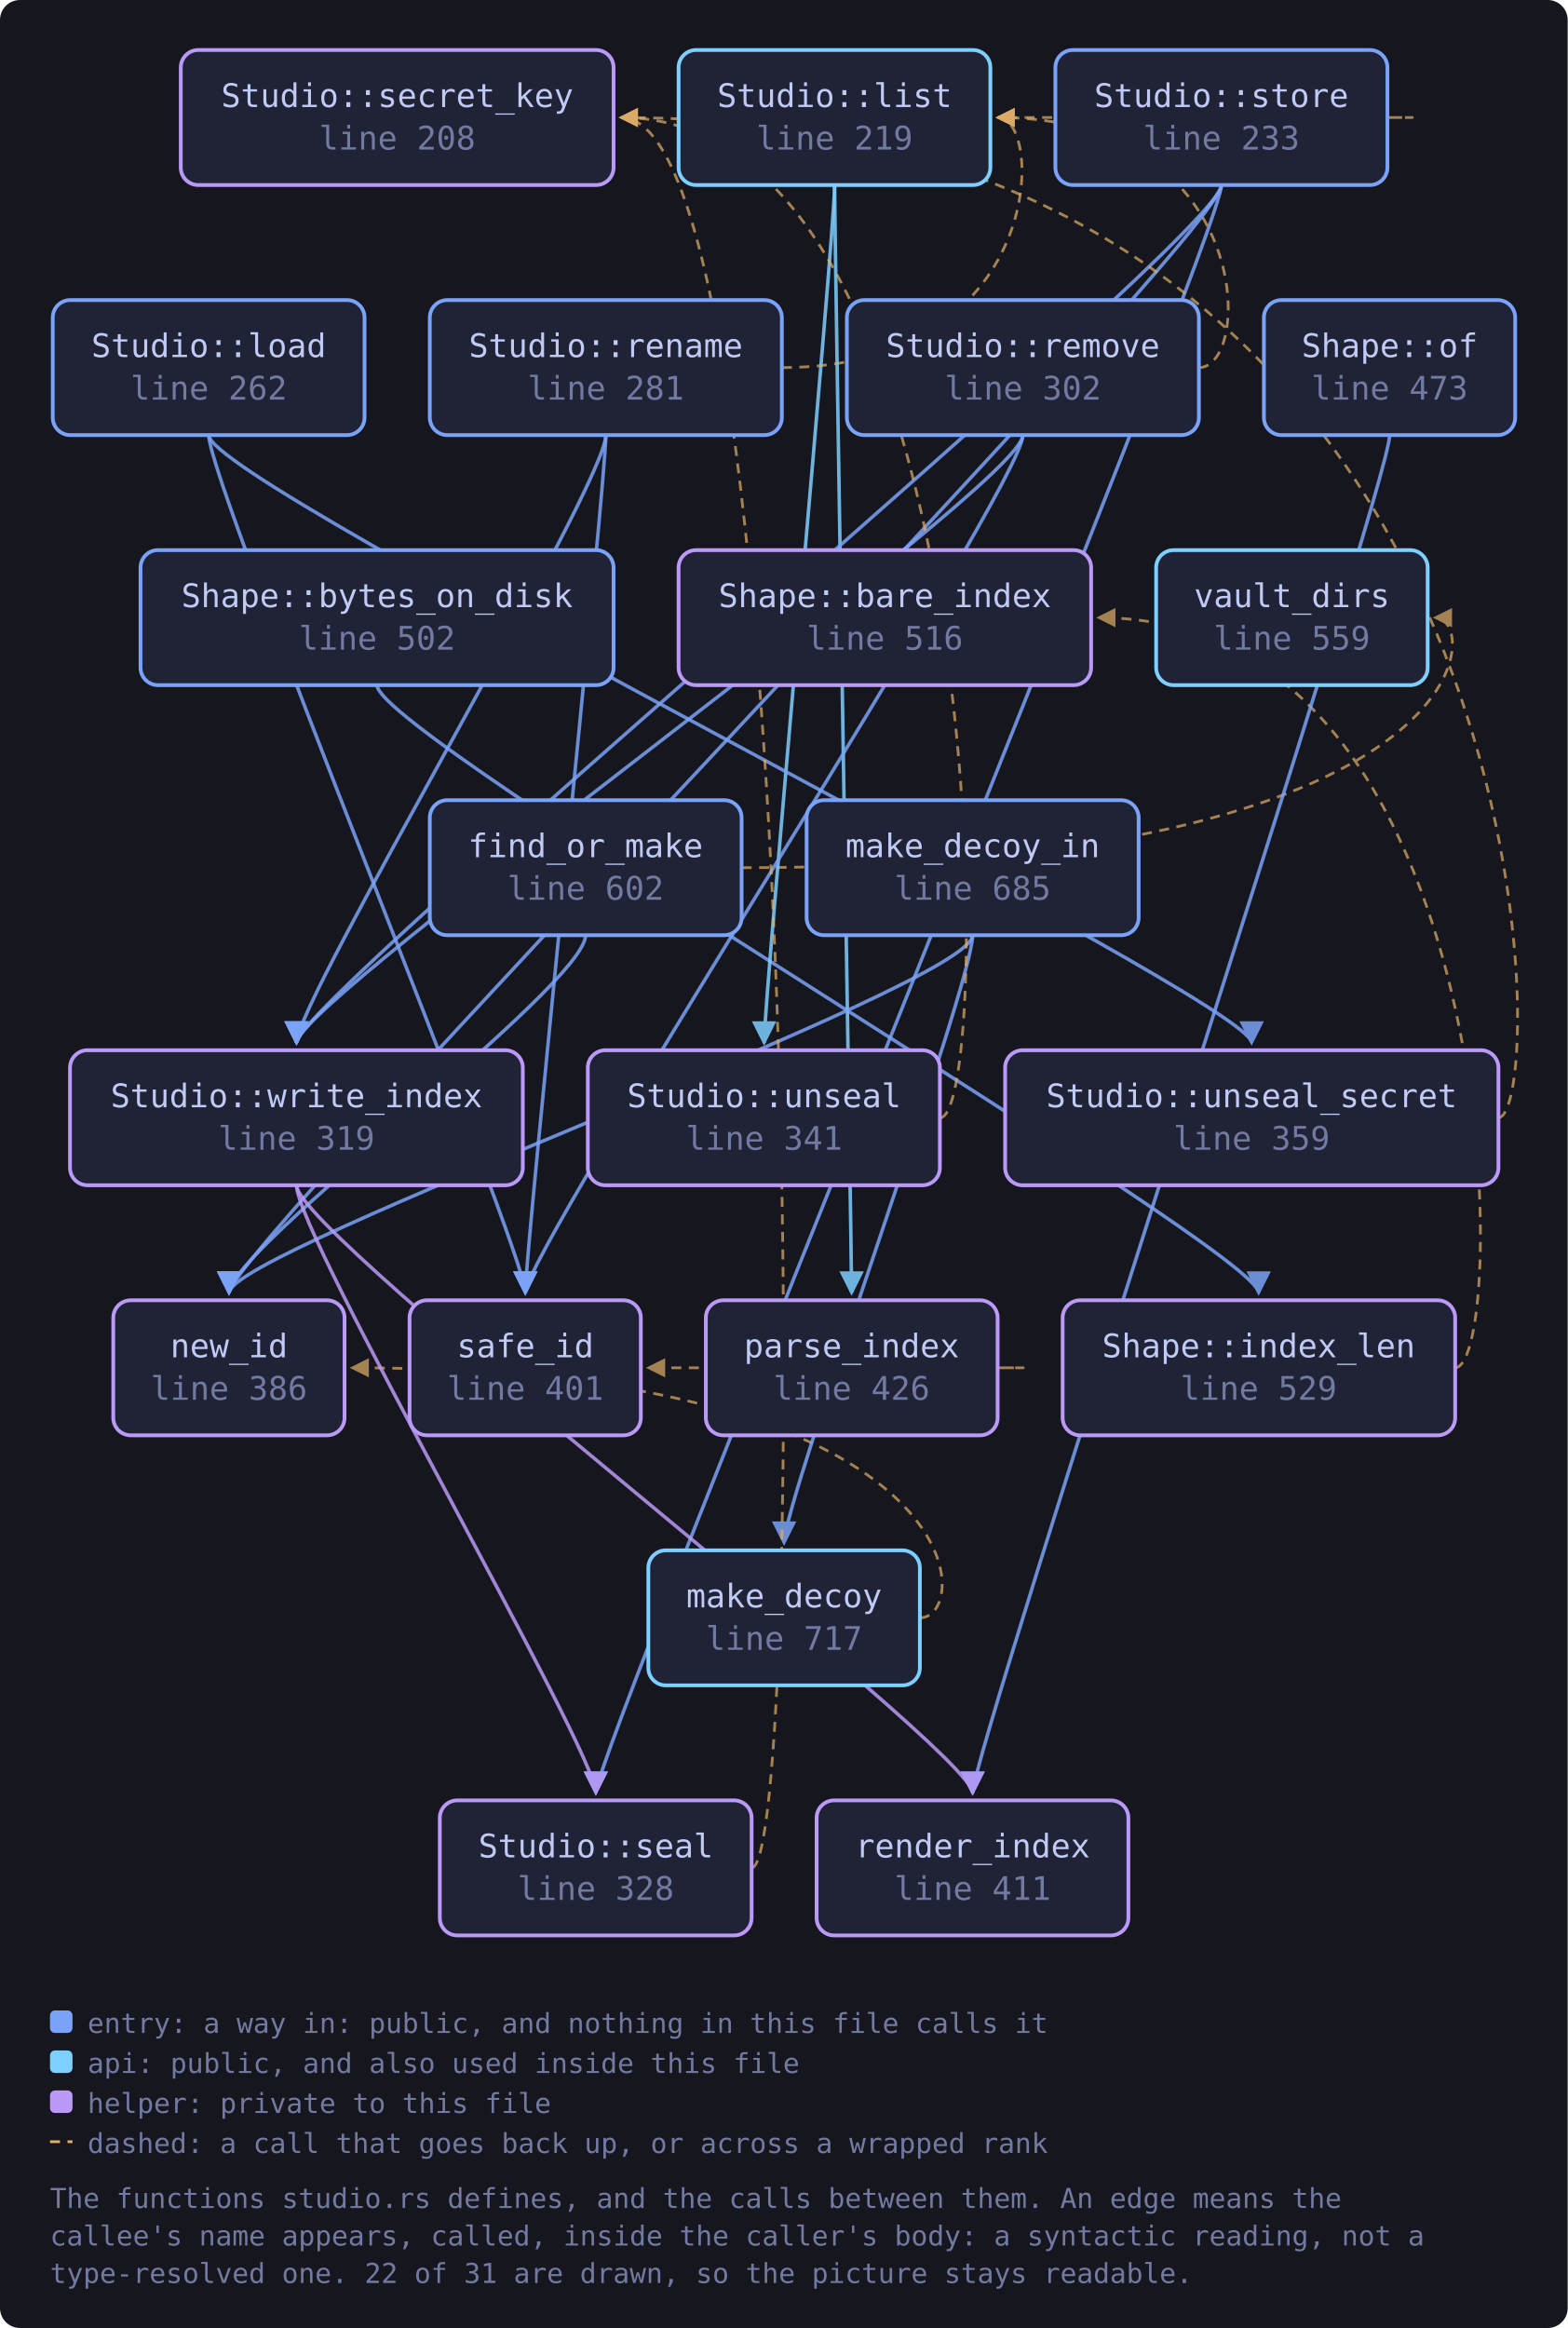
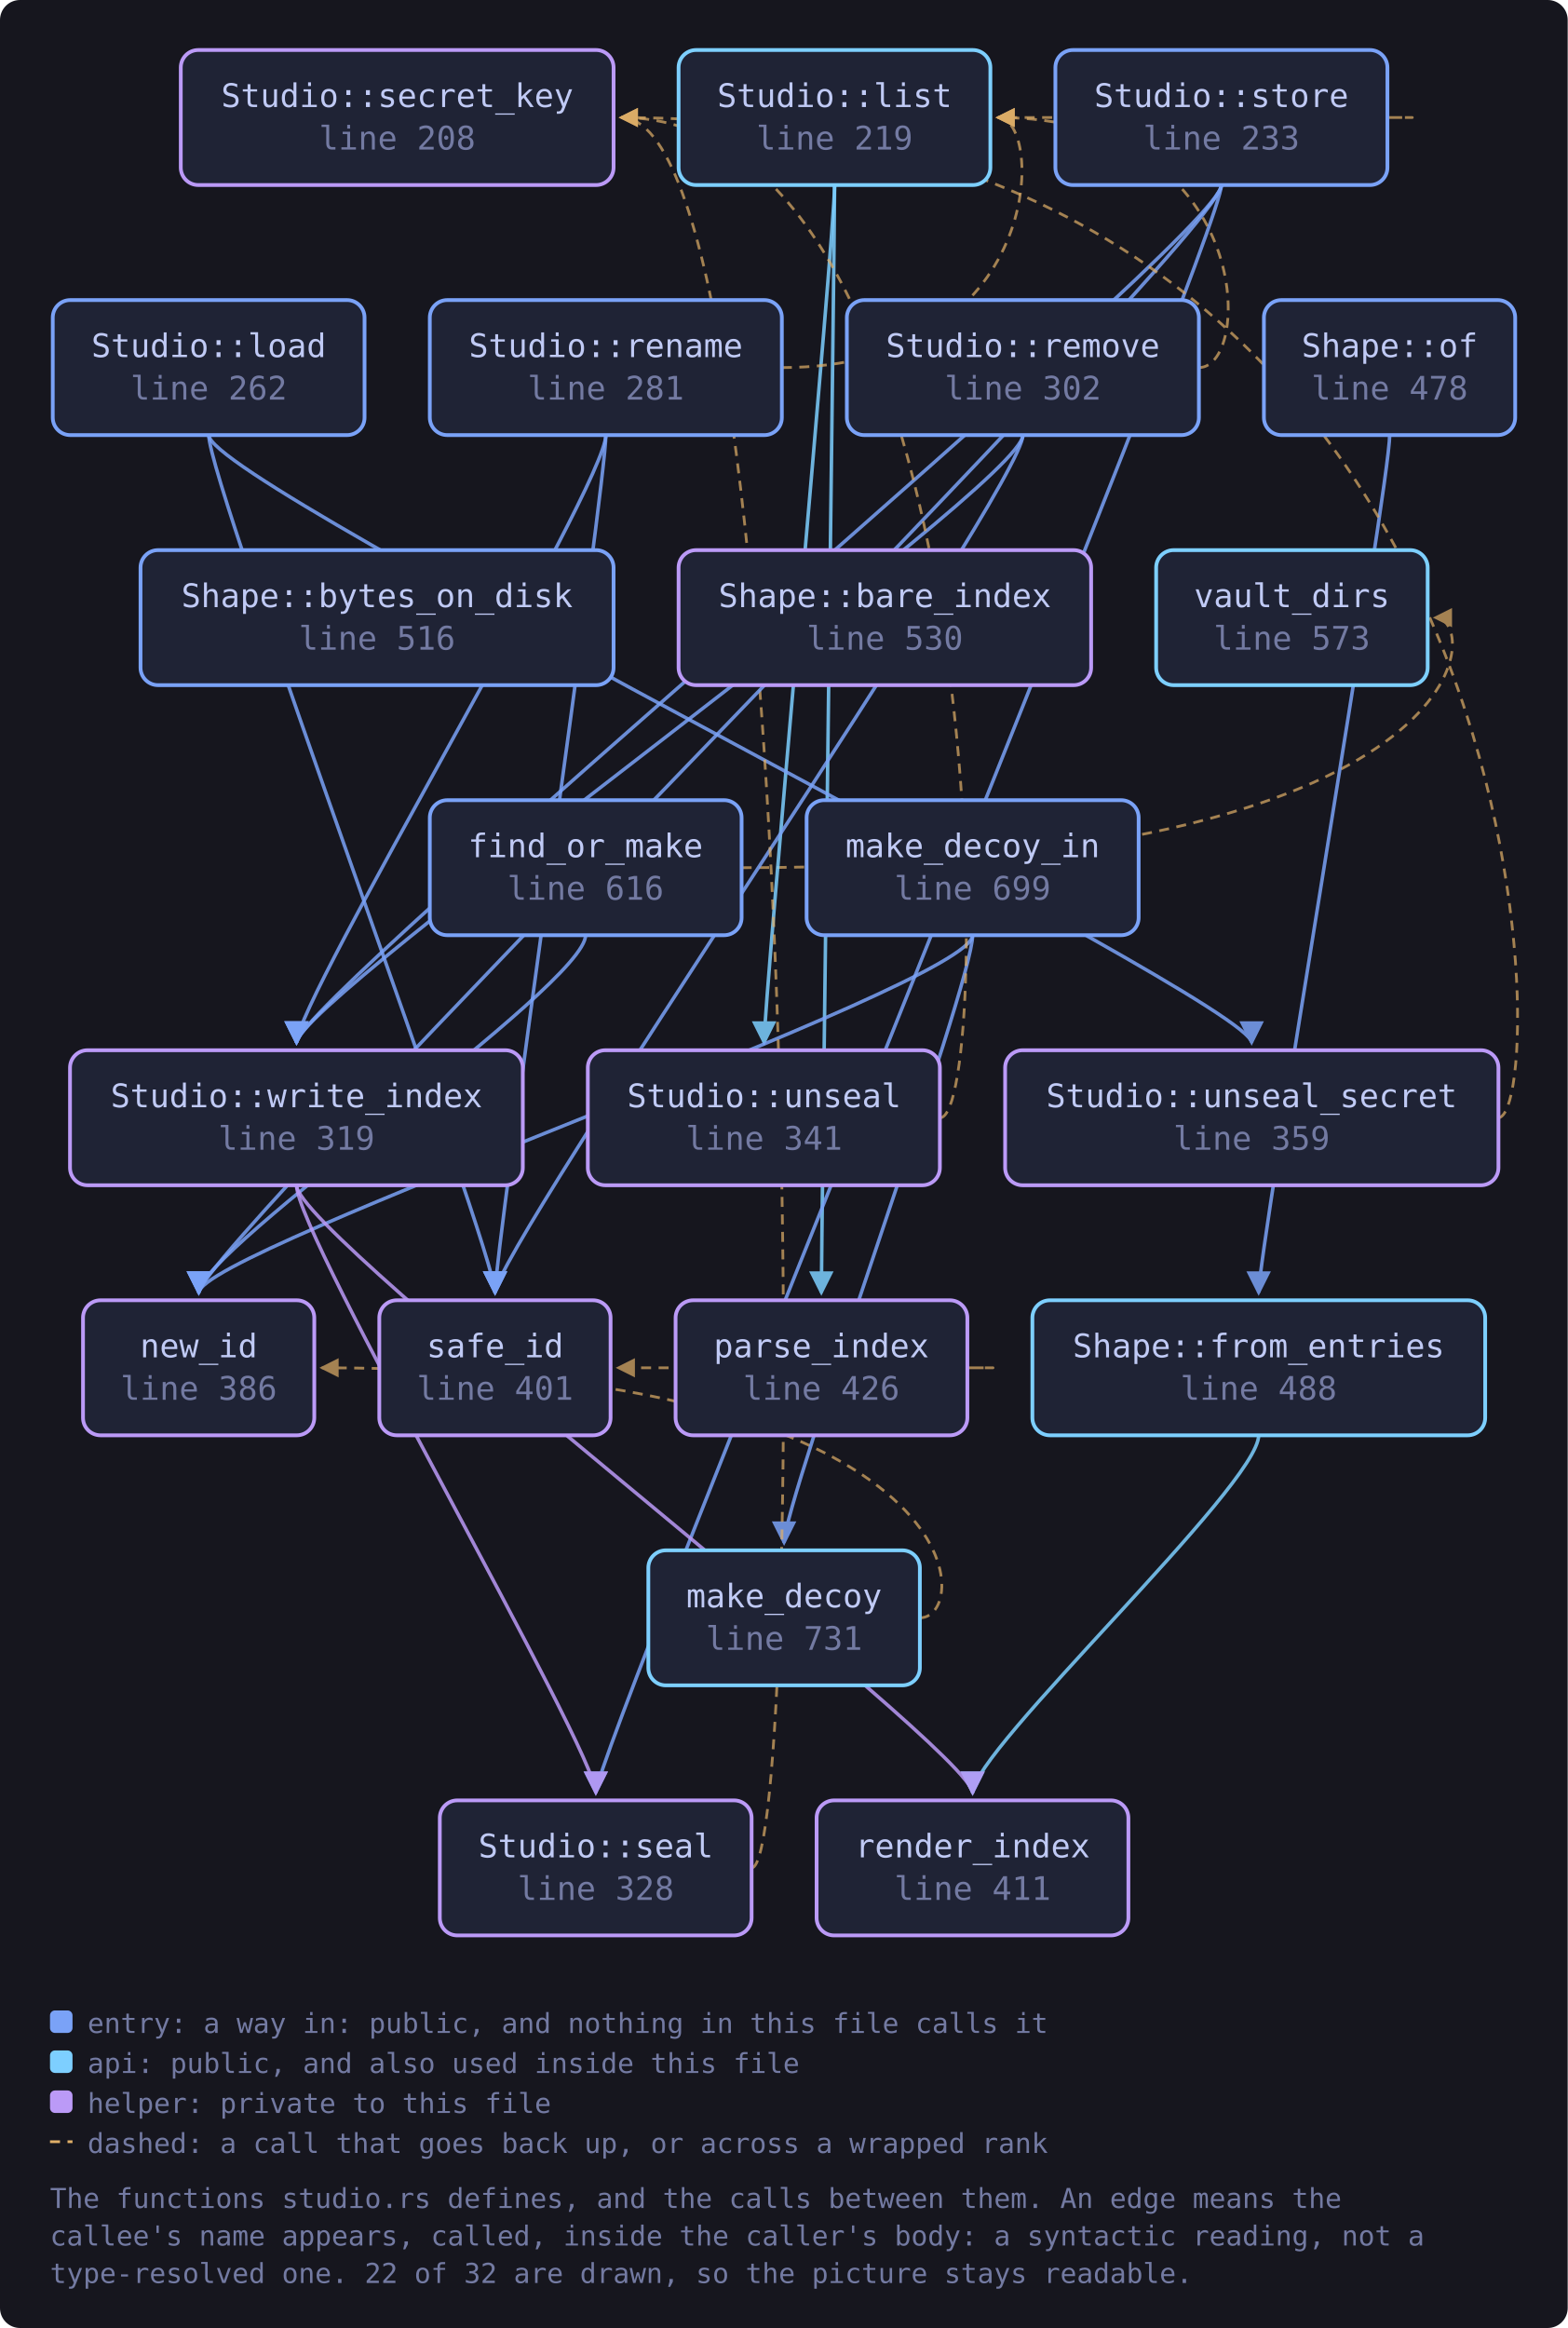
<svg xmlns="http://www.w3.org/2000/svg" viewBox="0 0 627 931" width="627" height="931" style="max-width:100%;height:auto" role="img" aria-label="flowchart">
  <defs>
    <marker id="a-muted" viewBox="0 0 8 8" refX="7" refY="4" markerWidth="7" markerHeight="7" orient="auto-start-reverse">
      <path d="M0 0 L8 4 L0 8 z" fill="var(--muted, #737aa2)" />
    </marker>
    <marker id="a-warn" viewBox="0 0 8 8" refX="7" refY="4" markerWidth="7" markerHeight="7" orient="auto-start-reverse">
      <path d="M0 0 L8 4 L0 8 z" fill="var(--warn, #e0af68)" />
    </marker>
    <marker id="a-accent" viewBox="0 0 8 8" refX="7" refY="4" markerWidth="7" markerHeight="7" orient="auto-start-reverse">
      <path d="M0 0 L8 4 L0 8 z" fill="var(--accent, #7aa2f7)" />
    </marker>
    <marker id="a-cyan" viewBox="0 0 8 8" refX="7" refY="4" markerWidth="7" markerHeight="7" orient="auto-start-reverse">
      <path d="M0 0 L8 4 L0 8 z" fill="var(--cyan, #7dcfff)" />
    </marker>
    <marker id="a-accent-2" viewBox="0 0 8 8" refX="7" refY="4" markerWidth="7" markerHeight="7" orient="auto-start-reverse">
      <path d="M0 0 L8 4 L0 8 z" fill="var(--accent-2, #bb9af7)" />
    </marker>
  </defs>
  <rect x="0" y="0" width="627" height="931" fill="var(--bg-inset, #16161e)" rx="8" />
-   <path d="M150.8 274.0 C 150.8 294.0, 503.4 500.0, 503.4 517.0" fill="none" stroke="var(--accent, #7aa2f7)" stroke-width="1.4" opacity="0.85" marker-end="url(#a-accent)" />
-   <path d="M234.2 374.0 C 234.2 394.0, 91.6 500.0, 91.6 517.0" fill="none" stroke="var(--accent, #7aa2f7)" stroke-width="1.4" opacity="0.85" marker-end="url(#a-accent)" />
+   <path d="M234.2 374.0 C 234.2 394.0, 79.5 500.0, 79.5 517.0" fill="none" stroke="var(--accent, #7aa2f7)" stroke-width="1.4" opacity="0.85" marker-end="url(#a-accent)" />
  <path d="M296.6 347.0 C 593.0 347.0, 593.0 247.0, 574.0 247.0" fill="none" stroke="var(--warn, #e0af68)" stroke-width="1.1" opacity="0.7" stroke-dasharray="4 3" marker-end="url(#a-warn)" />
-   <path d="M581.9 547.0 C 603.9 547.0, 603.9 247.0, 439.4 247.0" fill="none" stroke="var(--warn, #e0af68)" stroke-width="1.1" opacity="0.7" stroke-dasharray="4 3" marker-end="url(#a-warn)" />
-   <path d="M333.8 74.0 C 333.8 94.0, 340.6 500.0, 340.6 517.0" fill="none" stroke="var(--cyan, #7dcfff)" stroke-width="1.4" opacity="0.85" marker-end="url(#a-cyan)" />
+   <path d="M503.4 574.0 C 503.4 594.0, 389.0 700.0, 389.0 717.0" fill="none" stroke="var(--cyan, #7dcfff)" stroke-width="1.4" opacity="0.85" marker-end="url(#a-cyan)" />
+   <path d="M333.8 74.0 C 333.8 94.0, 328.5 500.0, 328.5 517.0" fill="none" stroke="var(--cyan, #7dcfff)" stroke-width="1.4" opacity="0.85" marker-end="url(#a-cyan)" />
  <path d="M333.8 74.0 C 333.8 94.0, 305.6 400.0, 305.6 417.0" fill="none" stroke="var(--cyan, #7dcfff)" stroke-width="1.4" opacity="0.85" marker-end="url(#a-cyan)" />
-   <path d="M83.5 174.0 C 83.5 194.0, 210.1 500.0, 210.1 517.0" fill="none" stroke="var(--accent, #7aa2f7)" stroke-width="1.4" opacity="0.85" marker-end="url(#a-accent)" />
+   <path d="M83.5 174.0 C 83.5 194.0, 198.0 500.0, 198.0 517.0" fill="none" stroke="var(--accent, #7aa2f7)" stroke-width="1.4" opacity="0.85" marker-end="url(#a-accent)" />
  <path d="M83.5 174.0 C 83.5 194.0, 500.6 400.0, 500.6 417.0" fill="none" stroke="var(--accent, #7aa2f7)" stroke-width="1.4" opacity="0.85" marker-end="url(#a-accent)" />
-   <path d="M367.9 647.0 C 389.9 647.0, 389.9 547.0, 140.8 547.0" fill="none" stroke="var(--warn, #e0af68)" stroke-width="1.1" opacity="0.7" stroke-dasharray="4 3" marker-end="url(#a-warn)" />
+   <path d="M367.9 647.0 C 389.9 647.0, 389.9 547.0, 128.7 547.0" fill="none" stroke="var(--warn, #e0af68)" stroke-width="1.1" opacity="0.7" stroke-dasharray="4 3" marker-end="url(#a-warn)" />
  <path d="M389.0 374.0 C 389.0 394.0, 313.6 600.0, 313.6 617.0" fill="none" stroke="var(--accent, #7aa2f7)" stroke-width="1.4" opacity="0.85" marker-end="url(#a-accent)" />
-   <path d="M389.0 374.0 C 389.0 394.0, 91.6 500.0, 91.6 517.0" fill="none" stroke="var(--accent, #7aa2f7)" stroke-width="1.4" opacity="0.85" marker-end="url(#a-accent)" />
-   <path d="M555.8 174.0 C 555.8 194.0, 389.0 700.0, 389.0 717.0" fill="none" stroke="var(--accent, #7aa2f7)" stroke-width="1.4" opacity="0.85" marker-end="url(#a-accent)" />
-   <path d="M399.0 547.0 C 421.0 547.0, 421.0 547.0, 259.3 547.0" fill="none" stroke="var(--warn, #e0af68)" stroke-width="1.1" opacity="0.7" stroke-dasharray="4 3" marker-end="url(#a-warn)" />
+   <path d="M389.0 374.0 C 389.0 394.0, 79.5 500.0, 79.5 517.0" fill="none" stroke="var(--accent, #7aa2f7)" stroke-width="1.4" opacity="0.85" marker-end="url(#a-accent)" />
+   <path d="M555.8 174.0 C 555.8 194.0, 503.4 500.0, 503.4 517.0" fill="none" stroke="var(--accent, #7aa2f7)" stroke-width="1.4" opacity="0.85" marker-end="url(#a-accent)" />
+   <path d="M386.9 547.0 C 408.9 547.0, 408.9 547.0, 247.2 547.0" fill="none" stroke="var(--warn, #e0af68)" stroke-width="1.1" opacity="0.7" stroke-dasharray="4 3" marker-end="url(#a-warn)" />
  <path d="M479.5 147.0 C 501.5 147.0, 501.5 47.0, 399.1 47.0" fill="none" stroke="var(--warn, #e0af68)" stroke-width="1.1" opacity="0.7" stroke-dasharray="4 3" marker-end="url(#a-warn)" />
-   <path d="M409.1 174.0 C 409.1 194.0, 210.1 500.0, 210.1 517.0" fill="none" stroke="var(--accent, #7aa2f7)" stroke-width="1.4" opacity="0.85" marker-end="url(#a-accent)" />
+   <path d="M409.1 174.0 C 409.1 194.0, 198.0 500.0, 198.0 517.0" fill="none" stroke="var(--accent, #7aa2f7)" stroke-width="1.4" opacity="0.85" marker-end="url(#a-accent)" />
  <path d="M409.1 174.0 C 409.1 194.0, 118.6 400.0, 118.6 417.0" fill="none" stroke="var(--accent, #7aa2f7)" stroke-width="1.4" opacity="0.85" marker-end="url(#a-accent)" />
  <path d="M312.7 147.0 C 418.1 147.0, 418.1 47.0, 399.1 47.0" fill="none" stroke="var(--warn, #e0af68)" stroke-width="1.1" opacity="0.7" stroke-dasharray="4 3" marker-end="url(#a-warn)" />
-   <path d="M242.3 174.0 C 242.3 194.0, 210.1 500.0, 210.1 517.0" fill="none" stroke="var(--accent, #7aa2f7)" stroke-width="1.4" opacity="0.85" marker-end="url(#a-accent)" />
+   <path d="M242.3 174.0 C 242.3 194.0, 198.0 500.0, 198.0 517.0" fill="none" stroke="var(--accent, #7aa2f7)" stroke-width="1.4" opacity="0.85" marker-end="url(#a-accent)" />
  <path d="M242.3 174.0 C 242.3 194.0, 118.6 400.0, 118.6 417.0" fill="none" stroke="var(--accent, #7aa2f7)" stroke-width="1.4" opacity="0.85" marker-end="url(#a-accent)" />
  <path d="M300.6 747.0 C 322.6 747.0, 322.6 47.0, 248.4 47.0" fill="none" stroke="var(--warn, #e0af68)" stroke-width="1.1" opacity="0.7" stroke-dasharray="4 3" marker-end="url(#a-warn)" />
  <path d="M554.9 47.0 C 576.9 47.0, 576.9 47.0, 399.1 47.0" fill="none" stroke="var(--warn, #e0af68)" stroke-width="1.1" opacity="0.7" stroke-dasharray="4 3" marker-end="url(#a-warn)" />
-   <path d="M488.5 74.0 C 488.5 94.0, 91.6 500.0, 91.6 517.0" fill="none" stroke="var(--accent, #7aa2f7)" stroke-width="1.4" opacity="0.85" marker-end="url(#a-accent)" />
+   <path d="M488.5 74.0 C 488.5 94.0, 79.5 500.0, 79.5 517.0" fill="none" stroke="var(--accent, #7aa2f7)" stroke-width="1.4" opacity="0.85" marker-end="url(#a-accent)" />
  <path d="M488.5 74.0 C 488.5 94.0, 238.3 700.0, 238.3 717.0" fill="none" stroke="var(--accent, #7aa2f7)" stroke-width="1.4" opacity="0.85" marker-end="url(#a-accent)" />
  <path d="M488.5 74.0 C 488.5 94.0, 118.6 400.0, 118.6 417.0" fill="none" stroke="var(--accent, #7aa2f7)" stroke-width="1.4" opacity="0.85" marker-end="url(#a-accent)" />
  <path d="M376.0 447.0 C 398.0 447.0, 398.0 47.0, 248.4 47.0" fill="none" stroke="var(--warn, #e0af68)" stroke-width="1.1" opacity="0.7" stroke-dasharray="4 3" marker-end="url(#a-warn)" />
  <path d="M599.2 447.0 C 621.2 447.0, 621.2 47.0, 248.4 47.0" fill="none" stroke="var(--warn, #e0af68)" stroke-width="1.1" opacity="0.7" stroke-dasharray="4 3" marker-end="url(#a-warn)" />
  <path d="M118.6 474.0 C 118.6 494.0, 389.0 700.0, 389.0 717.0" fill="none" stroke="var(--accent-2, #bb9af7)" stroke-width="1.4" opacity="0.85" marker-end="url(#a-accent-2)" />
  <path d="M118.6 474.0 C 118.6 494.0, 238.3 700.0, 238.3 717.0" fill="none" stroke="var(--accent-2, #bb9af7)" stroke-width="1.4" opacity="0.85" marker-end="url(#a-accent-2)" />
  <a href="https://github.com/tilas01/veilvoice/blob/main/crates/veilvoice-crypto/src/studio.rs#L208" target="_blank" rel="noopener noreferrer">
    <rect x="72.3" y="20.0" width="173.1" height="54.0" rx="7" fill="var(--bg-soft, #1f2335)" stroke="var(--accent-2, #bb9af7)" stroke-width="1.5" />
    <text x="158.9" y="42.8" font-family="ui-monospace, SFMono-Regular, Menlo, Consolas, monospace" font-size="13" fill="var(--fg, #c0caf5)" text-anchor="middle">Studio::secret_key</text>
    <text x="158.9" y="59.8" font-family="ui-monospace, SFMono-Regular, Menlo, Consolas, monospace" font-size="13" fill="var(--muted, #737aa2)" text-anchor="middle">line 208</text>
  </a>
  <a href="https://github.com/tilas01/veilvoice/blob/main/crates/veilvoice-crypto/src/studio.rs#L219" target="_blank" rel="noopener noreferrer">
    <rect x="271.4" y="20.0" width="124.7" height="54.0" rx="7" fill="var(--bg-soft, #1f2335)" stroke="var(--cyan, #7dcfff)" stroke-width="1.5" />
    <text x="333.8" y="42.8" font-family="ui-monospace, SFMono-Regular, Menlo, Consolas, monospace" font-size="13" fill="var(--fg, #c0caf5)" text-anchor="middle">Studio::list</text>
    <text x="333.8" y="59.8" font-family="ui-monospace, SFMono-Regular, Menlo, Consolas, monospace" font-size="13" fill="var(--muted, #737aa2)" text-anchor="middle">line 219</text>
  </a>
  <a href="https://github.com/tilas01/veilvoice/blob/main/crates/veilvoice-crypto/src/studio.rs#L233" target="_blank" rel="noopener noreferrer">
    <rect x="422.1" y="20.0" width="132.8" height="54.0" rx="7" fill="var(--bg-soft, #1f2335)" stroke="var(--accent, #7aa2f7)" stroke-width="1.5" />
    <text x="488.5" y="42.8" font-family="ui-monospace, SFMono-Regular, Menlo, Consolas, monospace" font-size="13" fill="var(--fg, #c0caf5)" text-anchor="middle">Studio::store</text>
    <text x="488.5" y="59.8" font-family="ui-monospace, SFMono-Regular, Menlo, Consolas, monospace" font-size="13" fill="var(--muted, #737aa2)" text-anchor="middle">line 233</text>
  </a>
  <a href="https://github.com/tilas01/veilvoice/blob/main/crates/veilvoice-crypto/src/studio.rs#L262" target="_blank" rel="noopener noreferrer">
    <rect x="21.1" y="120.0" width="124.7" height="54.0" rx="7" fill="var(--bg-soft, #1f2335)" stroke="var(--accent, #7aa2f7)" stroke-width="1.5" />
    <text x="83.5" y="142.8" font-family="ui-monospace, SFMono-Regular, Menlo, Consolas, monospace" font-size="13" fill="var(--fg, #c0caf5)" text-anchor="middle">Studio::load</text>
    <text x="83.5" y="159.8" font-family="ui-monospace, SFMono-Regular, Menlo, Consolas, monospace" font-size="13" fill="var(--muted, #737aa2)" text-anchor="middle">line 262</text>
  </a>
  <a href="https://github.com/tilas01/veilvoice/blob/main/crates/veilvoice-crypto/src/studio.rs#L281" target="_blank" rel="noopener noreferrer">
    <rect x="171.9" y="120.0" width="140.8" height="54.0" rx="7" fill="var(--bg-soft, #1f2335)" stroke="var(--accent, #7aa2f7)" stroke-width="1.5" />
    <text x="242.3" y="142.8" font-family="ui-monospace, SFMono-Regular, Menlo, Consolas, monospace" font-size="13" fill="var(--fg, #c0caf5)" text-anchor="middle">Studio::rename</text>
    <text x="242.3" y="159.8" font-family="ui-monospace, SFMono-Regular, Menlo, Consolas, monospace" font-size="13" fill="var(--muted, #737aa2)" text-anchor="middle">line 281</text>
  </a>
  <a href="https://github.com/tilas01/veilvoice/blob/main/crates/veilvoice-crypto/src/studio.rs#L302" target="_blank" rel="noopener noreferrer">
    <rect x="338.7" y="120.0" width="140.8" height="54.0" rx="7" fill="var(--bg-soft, #1f2335)" stroke="var(--accent, #7aa2f7)" stroke-width="1.5" />
    <text x="409.1" y="142.8" font-family="ui-monospace, SFMono-Regular, Menlo, Consolas, monospace" font-size="13" fill="var(--fg, #c0caf5)" text-anchor="middle">Studio::remove</text>
    <text x="409.1" y="159.8" font-family="ui-monospace, SFMono-Regular, Menlo, Consolas, monospace" font-size="13" fill="var(--muted, #737aa2)" text-anchor="middle">line 302</text>
  </a>
  <a href="https://github.com/tilas01/veilvoice/blob/main/crates/veilvoice-crypto/src/studio.rs#L319" target="_blank" rel="noopener noreferrer">
    <rect x="28.0" y="420.0" width="181.1" height="54.0" rx="7" fill="var(--bg-soft, #1f2335)" stroke="var(--accent-2, #bb9af7)" stroke-width="1.5" />
    <text x="118.6" y="442.8" font-family="ui-monospace, SFMono-Regular, Menlo, Consolas, monospace" font-size="13" fill="var(--fg, #c0caf5)" text-anchor="middle">Studio::write_index</text>
    <text x="118.6" y="459.8" font-family="ui-monospace, SFMono-Regular, Menlo, Consolas, monospace" font-size="13" fill="var(--muted, #737aa2)" text-anchor="middle">line 319</text>
  </a>
  <a href="https://github.com/tilas01/veilvoice/blob/main/crates/veilvoice-crypto/src/studio.rs#L328" target="_blank" rel="noopener noreferrer">
    <rect x="175.9" y="720.0" width="124.7" height="54.0" rx="7" fill="var(--bg-soft, #1f2335)" stroke="var(--accent-2, #bb9af7)" stroke-width="1.5" />
    <text x="238.3" y="742.8" font-family="ui-monospace, SFMono-Regular, Menlo, Consolas, monospace" font-size="13" fill="var(--fg, #c0caf5)" text-anchor="middle">Studio::seal</text>
    <text x="238.3" y="759.8" font-family="ui-monospace, SFMono-Regular, Menlo, Consolas, monospace" font-size="13" fill="var(--muted, #737aa2)" text-anchor="middle">line 328</text>
  </a>
  <a href="https://github.com/tilas01/veilvoice/blob/main/crates/veilvoice-crypto/src/studio.rs#L341" target="_blank" rel="noopener noreferrer">
    <rect x="235.1" y="420.0" width="140.8" height="54.0" rx="7" fill="var(--bg-soft, #1f2335)" stroke="var(--accent-2, #bb9af7)" stroke-width="1.5" />
    <text x="305.6" y="442.8" font-family="ui-monospace, SFMono-Regular, Menlo, Consolas, monospace" font-size="13" fill="var(--fg, #c0caf5)" text-anchor="middle">Studio::unseal</text>
    <text x="305.6" y="459.8" font-family="ui-monospace, SFMono-Regular, Menlo, Consolas, monospace" font-size="13" fill="var(--muted, #737aa2)" text-anchor="middle">line 341</text>
  </a>
  <a href="https://github.com/tilas01/veilvoice/blob/main/crates/veilvoice-crypto/src/studio.rs#L359" target="_blank" rel="noopener noreferrer">
    <rect x="402.0" y="420.0" width="197.3" height="54.0" rx="7" fill="var(--bg-soft, #1f2335)" stroke="var(--accent-2, #bb9af7)" stroke-width="1.5" />
    <text x="500.6" y="442.8" font-family="ui-monospace, SFMono-Regular, Menlo, Consolas, monospace" font-size="13" fill="var(--fg, #c0caf5)" text-anchor="middle">Studio::unseal_secret</text>
    <text x="500.6" y="459.8" font-family="ui-monospace, SFMono-Regular, Menlo, Consolas, monospace" font-size="13" fill="var(--muted, #737aa2)" text-anchor="middle">line 359</text>
  </a>
  <a href="https://github.com/tilas01/veilvoice/blob/main/crates/veilvoice-crypto/src/studio.rs#L386" target="_blank" rel="noopener noreferrer">
-     <rect x="45.3" y="520.0" width="92.5" height="54.0" rx="7" fill="var(--bg-soft, #1f2335)" stroke="var(--accent-2, #bb9af7)" stroke-width="1.5" />
-     <text x="91.6" y="542.8" font-family="ui-monospace, SFMono-Regular, Menlo, Consolas, monospace" font-size="13" fill="var(--fg, #c0caf5)" text-anchor="middle">new_id</text>
-     <text x="91.6" y="559.8" font-family="ui-monospace, SFMono-Regular, Menlo, Consolas, monospace" font-size="13" fill="var(--muted, #737aa2)" text-anchor="middle">line 386</text>
+     <rect x="33.2" y="520.0" width="92.5" height="54.0" rx="7" fill="var(--bg-soft, #1f2335)" stroke="var(--accent-2, #bb9af7)" stroke-width="1.5" />
+     <text x="79.5" y="542.8" font-family="ui-monospace, SFMono-Regular, Menlo, Consolas, monospace" font-size="13" fill="var(--fg, #c0caf5)" text-anchor="middle">new_id</text>
+     <text x="79.5" y="559.8" font-family="ui-monospace, SFMono-Regular, Menlo, Consolas, monospace" font-size="13" fill="var(--muted, #737aa2)" text-anchor="middle">line 386</text>
  </a>
  <a href="https://github.com/tilas01/veilvoice/blob/main/crates/veilvoice-crypto/src/studio.rs#L401" target="_blank" rel="noopener noreferrer">
-     <rect x="163.8" y="520.0" width="92.5" height="54.0" rx="7" fill="var(--bg-soft, #1f2335)" stroke="var(--accent-2, #bb9af7)" stroke-width="1.5" />
-     <text x="210.1" y="542.8" font-family="ui-monospace, SFMono-Regular, Menlo, Consolas, monospace" font-size="13" fill="var(--fg, #c0caf5)" text-anchor="middle">safe_id</text>
-     <text x="210.1" y="559.8" font-family="ui-monospace, SFMono-Regular, Menlo, Consolas, monospace" font-size="13" fill="var(--muted, #737aa2)" text-anchor="middle">line 401</text>
+     <rect x="151.7" y="520.0" width="92.5" height="54.0" rx="7" fill="var(--bg-soft, #1f2335)" stroke="var(--accent-2, #bb9af7)" stroke-width="1.5" />
+     <text x="198.0" y="542.8" font-family="ui-monospace, SFMono-Regular, Menlo, Consolas, monospace" font-size="13" fill="var(--fg, #c0caf5)" text-anchor="middle">safe_id</text>
+     <text x="198.0" y="559.8" font-family="ui-monospace, SFMono-Regular, Menlo, Consolas, monospace" font-size="13" fill="var(--muted, #737aa2)" text-anchor="middle">line 401</text>
  </a>
  <a href="https://github.com/tilas01/veilvoice/blob/main/crates/veilvoice-crypto/src/studio.rs#L411" target="_blank" rel="noopener noreferrer">
    <rect x="326.6" y="720.0" width="124.7" height="54.0" rx="7" fill="var(--bg-soft, #1f2335)" stroke="var(--accent-2, #bb9af7)" stroke-width="1.5" />
    <text x="389.0" y="742.8" font-family="ui-monospace, SFMono-Regular, Menlo, Consolas, monospace" font-size="13" fill="var(--fg, #c0caf5)" text-anchor="middle">render_index</text>
    <text x="389.0" y="759.8" font-family="ui-monospace, SFMono-Regular, Menlo, Consolas, monospace" font-size="13" fill="var(--muted, #737aa2)" text-anchor="middle">line 411</text>
  </a>
  <a href="https://github.com/tilas01/veilvoice/blob/main/crates/veilvoice-crypto/src/studio.rs#L426" target="_blank" rel="noopener noreferrer">
-     <rect x="282.3" y="520.0" width="116.7" height="54.0" rx="7" fill="var(--bg-soft, #1f2335)" stroke="var(--accent-2, #bb9af7)" stroke-width="1.5" />
-     <text x="340.6" y="542.8" font-family="ui-monospace, SFMono-Regular, Menlo, Consolas, monospace" font-size="13" fill="var(--fg, #c0caf5)" text-anchor="middle">parse_index</text>
-     <text x="340.6" y="559.8" font-family="ui-monospace, SFMono-Regular, Menlo, Consolas, monospace" font-size="13" fill="var(--muted, #737aa2)" text-anchor="middle">line 426</text>
+     <rect x="270.2" y="520.0" width="116.7" height="54.0" rx="7" fill="var(--bg-soft, #1f2335)" stroke="var(--accent-2, #bb9af7)" stroke-width="1.5" />
+     <text x="328.5" y="542.8" font-family="ui-monospace, SFMono-Regular, Menlo, Consolas, monospace" font-size="13" fill="var(--fg, #c0caf5)" text-anchor="middle">parse_index</text>
+     <text x="328.5" y="559.8" font-family="ui-monospace, SFMono-Regular, Menlo, Consolas, monospace" font-size="13" fill="var(--muted, #737aa2)" text-anchor="middle">line 426</text>
  </a>
-   <a href="https://github.com/tilas01/veilvoice/blob/main/crates/veilvoice-crypto/src/studio.rs#L473" target="_blank" rel="noopener noreferrer">
+   <a href="https://github.com/tilas01/veilvoice/blob/main/crates/veilvoice-crypto/src/studio.rs#L478" target="_blank" rel="noopener noreferrer">
    <rect x="505.5" y="120.0" width="100.5" height="54.0" rx="7" fill="var(--bg-soft, #1f2335)" stroke="var(--accent, #7aa2f7)" stroke-width="1.5" />
    <text x="555.8" y="142.8" font-family="ui-monospace, SFMono-Regular, Menlo, Consolas, monospace" font-size="13" fill="var(--fg, #c0caf5)" text-anchor="middle">Shape::of</text>
-     <text x="555.8" y="159.8" font-family="ui-monospace, SFMono-Regular, Menlo, Consolas, monospace" font-size="13" fill="var(--muted, #737aa2)" text-anchor="middle">line 473</text>
+     <text x="555.8" y="159.8" font-family="ui-monospace, SFMono-Regular, Menlo, Consolas, monospace" font-size="13" fill="var(--muted, #737aa2)" text-anchor="middle">line 478</text>
  </a>
-   <a href="https://github.com/tilas01/veilvoice/blob/main/crates/veilvoice-crypto/src/studio.rs#L502" target="_blank" rel="noopener noreferrer">
+   <a href="https://github.com/tilas01/veilvoice/blob/main/crates/veilvoice-crypto/src/studio.rs#L488" target="_blank" rel="noopener noreferrer">
+     <rect x="412.9" y="520.0" width="181.1" height="54.0" rx="7" fill="var(--bg-soft, #1f2335)" stroke="var(--cyan, #7dcfff)" stroke-width="1.5" />
+     <text x="503.4" y="542.8" font-family="ui-monospace, SFMono-Regular, Menlo, Consolas, monospace" font-size="13" fill="var(--fg, #c0caf5)" text-anchor="middle">Shape::from_entries</text>
+     <text x="503.4" y="559.8" font-family="ui-monospace, SFMono-Regular, Menlo, Consolas, monospace" font-size="13" fill="var(--muted, #737aa2)" text-anchor="middle">line 488</text>
+   </a>
+   <a href="https://github.com/tilas01/veilvoice/blob/main/crates/veilvoice-crypto/src/studio.rs#L516" target="_blank" rel="noopener noreferrer">
    <rect x="56.2" y="220.0" width="189.2" height="54.0" rx="7" fill="var(--bg-soft, #1f2335)" stroke="var(--accent, #7aa2f7)" stroke-width="1.5" />
    <text x="150.8" y="242.8" font-family="ui-monospace, SFMono-Regular, Menlo, Consolas, monospace" font-size="13" fill="var(--fg, #c0caf5)" text-anchor="middle">Shape::bytes_on_disk</text>
-     <text x="150.8" y="259.8" font-family="ui-monospace, SFMono-Regular, Menlo, Consolas, monospace" font-size="13" fill="var(--muted, #737aa2)" text-anchor="middle">line 502</text>
+     <text x="150.8" y="259.8" font-family="ui-monospace, SFMono-Regular, Menlo, Consolas, monospace" font-size="13" fill="var(--muted, #737aa2)" text-anchor="middle">line 516</text>
  </a>
-   <a href="https://github.com/tilas01/veilvoice/blob/main/crates/veilvoice-crypto/src/studio.rs#L516" target="_blank" rel="noopener noreferrer">
+   <a href="https://github.com/tilas01/veilvoice/blob/main/crates/veilvoice-crypto/src/studio.rs#L530" target="_blank" rel="noopener noreferrer">
    <rect x="271.4" y="220.0" width="165.0" height="54.0" rx="7" fill="var(--bg-soft, #1f2335)" stroke="var(--accent-2, #bb9af7)" stroke-width="1.5" />
    <text x="353.9" y="242.8" font-family="ui-monospace, SFMono-Regular, Menlo, Consolas, monospace" font-size="13" fill="var(--fg, #c0caf5)" text-anchor="middle">Shape::bare_index</text>
-     <text x="353.9" y="259.8" font-family="ui-monospace, SFMono-Regular, Menlo, Consolas, monospace" font-size="13" fill="var(--muted, #737aa2)" text-anchor="middle">line 516</text>
+     <text x="353.9" y="259.8" font-family="ui-monospace, SFMono-Regular, Menlo, Consolas, monospace" font-size="13" fill="var(--muted, #737aa2)" text-anchor="middle">line 530</text>
  </a>
-   <a href="https://github.com/tilas01/veilvoice/blob/main/crates/veilvoice-crypto/src/studio.rs#L529" target="_blank" rel="noopener noreferrer">
-     <rect x="425.0" y="520.0" width="157.0" height="54.0" rx="7" fill="var(--bg-soft, #1f2335)" stroke="var(--accent-2, #bb9af7)" stroke-width="1.5" />
-     <text x="503.4" y="542.8" font-family="ui-monospace, SFMono-Regular, Menlo, Consolas, monospace" font-size="13" fill="var(--fg, #c0caf5)" text-anchor="middle">Shape::index_len</text>
-     <text x="503.4" y="559.8" font-family="ui-monospace, SFMono-Regular, Menlo, Consolas, monospace" font-size="13" fill="var(--muted, #737aa2)" text-anchor="middle">line 529</text>
-   </a>
-   <a href="https://github.com/tilas01/veilvoice/blob/main/crates/veilvoice-crypto/src/studio.rs#L559" target="_blank" rel="noopener noreferrer">
+   <a href="https://github.com/tilas01/veilvoice/blob/main/crates/veilvoice-crypto/src/studio.rs#L573" target="_blank" rel="noopener noreferrer">
    <rect x="462.4" y="220.0" width="108.6" height="54.0" rx="7" fill="var(--bg-soft, #1f2335)" stroke="var(--cyan, #7dcfff)" stroke-width="1.5" />
    <text x="516.7" y="242.8" font-family="ui-monospace, SFMono-Regular, Menlo, Consolas, monospace" font-size="13" fill="var(--fg, #c0caf5)" text-anchor="middle">vault_dirs</text>
-     <text x="516.7" y="259.8" font-family="ui-monospace, SFMono-Regular, Menlo, Consolas, monospace" font-size="13" fill="var(--muted, #737aa2)" text-anchor="middle">line 559</text>
+     <text x="516.7" y="259.8" font-family="ui-monospace, SFMono-Regular, Menlo, Consolas, monospace" font-size="13" fill="var(--muted, #737aa2)" text-anchor="middle">line 573</text>
  </a>
-   <a href="https://github.com/tilas01/veilvoice/blob/main/crates/veilvoice-crypto/src/studio.rs#L602" target="_blank" rel="noopener noreferrer">
+   <a href="https://github.com/tilas01/veilvoice/blob/main/crates/veilvoice-crypto/src/studio.rs#L616" target="_blank" rel="noopener noreferrer">
    <rect x="171.9" y="320.0" width="124.7" height="54.0" rx="7" fill="var(--bg-soft, #1f2335)" stroke="var(--accent, #7aa2f7)" stroke-width="1.5" />
    <text x="234.2" y="342.8" font-family="ui-monospace, SFMono-Regular, Menlo, Consolas, monospace" font-size="13" fill="var(--fg, #c0caf5)" text-anchor="middle">find_or_make</text>
-     <text x="234.2" y="359.8" font-family="ui-monospace, SFMono-Regular, Menlo, Consolas, monospace" font-size="13" fill="var(--muted, #737aa2)" text-anchor="middle">line 602</text>
+     <text x="234.2" y="359.8" font-family="ui-monospace, SFMono-Regular, Menlo, Consolas, monospace" font-size="13" fill="var(--muted, #737aa2)" text-anchor="middle">line 616</text>
  </a>
-   <a href="https://github.com/tilas01/veilvoice/blob/main/crates/veilvoice-crypto/src/studio.rs#L685" target="_blank" rel="noopener noreferrer">
+   <a href="https://github.com/tilas01/veilvoice/blob/main/crates/veilvoice-crypto/src/studio.rs#L699" target="_blank" rel="noopener noreferrer">
    <rect x="322.6" y="320.0" width="132.8" height="54.0" rx="7" fill="var(--bg-soft, #1f2335)" stroke="var(--accent, #7aa2f7)" stroke-width="1.5" />
    <text x="389.0" y="342.8" font-family="ui-monospace, SFMono-Regular, Menlo, Consolas, monospace" font-size="13" fill="var(--fg, #c0caf5)" text-anchor="middle">make_decoy_in</text>
-     <text x="389.0" y="359.8" font-family="ui-monospace, SFMono-Regular, Menlo, Consolas, monospace" font-size="13" fill="var(--muted, #737aa2)" text-anchor="middle">line 685</text>
+     <text x="389.0" y="359.8" font-family="ui-monospace, SFMono-Regular, Menlo, Consolas, monospace" font-size="13" fill="var(--muted, #737aa2)" text-anchor="middle">line 699</text>
  </a>
-   <a href="https://github.com/tilas01/veilvoice/blob/main/crates/veilvoice-crypto/src/studio.rs#L717" target="_blank" rel="noopener noreferrer">
+   <a href="https://github.com/tilas01/veilvoice/blob/main/crates/veilvoice-crypto/src/studio.rs#L731" target="_blank" rel="noopener noreferrer">
    <rect x="259.3" y="620.0" width="108.6" height="54.0" rx="7" fill="var(--bg-soft, #1f2335)" stroke="var(--cyan, #7dcfff)" stroke-width="1.5" />
    <text x="313.6" y="642.8" font-family="ui-monospace, SFMono-Regular, Menlo, Consolas, monospace" font-size="13" fill="var(--fg, #c0caf5)" text-anchor="middle">make_decoy</text>
-     <text x="313.6" y="659.8" font-family="ui-monospace, SFMono-Regular, Menlo, Consolas, monospace" font-size="13" fill="var(--muted, #737aa2)" text-anchor="middle">line 717</text>
+     <text x="313.6" y="659.8" font-family="ui-monospace, SFMono-Regular, Menlo, Consolas, monospace" font-size="13" fill="var(--muted, #737aa2)" text-anchor="middle">line 731</text>
  </a>
  <rect x="20.0" y="804.0" width="9" height="9" rx="2" fill="var(--accent, #7aa2f7)" />
  <text x="35.0" y="813.0" font-family="ui-monospace, SFMono-Regular, Menlo, Consolas, monospace" font-size="11" fill="var(--muted, #737aa2)">entry: a way in: public, and nothing in this file calls it</text>
  <rect x="20.0" y="820.0" width="9" height="9" rx="2" fill="var(--cyan, #7dcfff)" />
  <text x="35.0" y="829.0" font-family="ui-monospace, SFMono-Regular, Menlo, Consolas, monospace" font-size="11" fill="var(--muted, #737aa2)">api: public, and also used inside this file</text>
  <rect x="20.0" y="836.0" width="9" height="9" rx="2" fill="var(--accent-2, #bb9af7)" />
  <text x="35.0" y="845.0" font-family="ui-monospace, SFMono-Regular, Menlo, Consolas, monospace" font-size="11" fill="var(--muted, #737aa2)">helper: private to this file</text>
  <path d="M20.0 856.5 L29.0 856.5" stroke="var(--warn, #e0af68)" stroke-width="1.1" stroke-dasharray="4 3" />
  <text x="35.0" y="861.0" font-family="ui-monospace, SFMono-Regular, Menlo, Consolas, monospace" font-size="11" fill="var(--muted, #737aa2)">dashed: a call that goes back up, or across a wrapped rank</text>
  <text x="20.0" y="883.0" font-family="ui-monospace, SFMono-Regular, Menlo, Consolas, monospace" font-size="11" fill="var(--muted, #737aa2)">The functions studio.rs defines, and the calls between them. An edge means the</text>
  <text x="20.0" y="898.0" font-family="ui-monospace, SFMono-Regular, Menlo, Consolas, monospace" font-size="11" fill="var(--muted, #737aa2)">callee's name appears, called, inside the caller's body: a syntactic reading, not a</text>
-   <text x="20.0" y="913.0" font-family="ui-monospace, SFMono-Regular, Menlo, Consolas, monospace" font-size="11" fill="var(--muted, #737aa2)">type-resolved one. 22 of 31 are drawn, so the picture stays readable.</text>
+   <text x="20.0" y="913.0" font-family="ui-monospace, SFMono-Regular, Menlo, Consolas, monospace" font-size="11" fill="var(--muted, #737aa2)">type-resolved one. 22 of 32 are drawn, so the picture stays readable.</text>
</svg>
